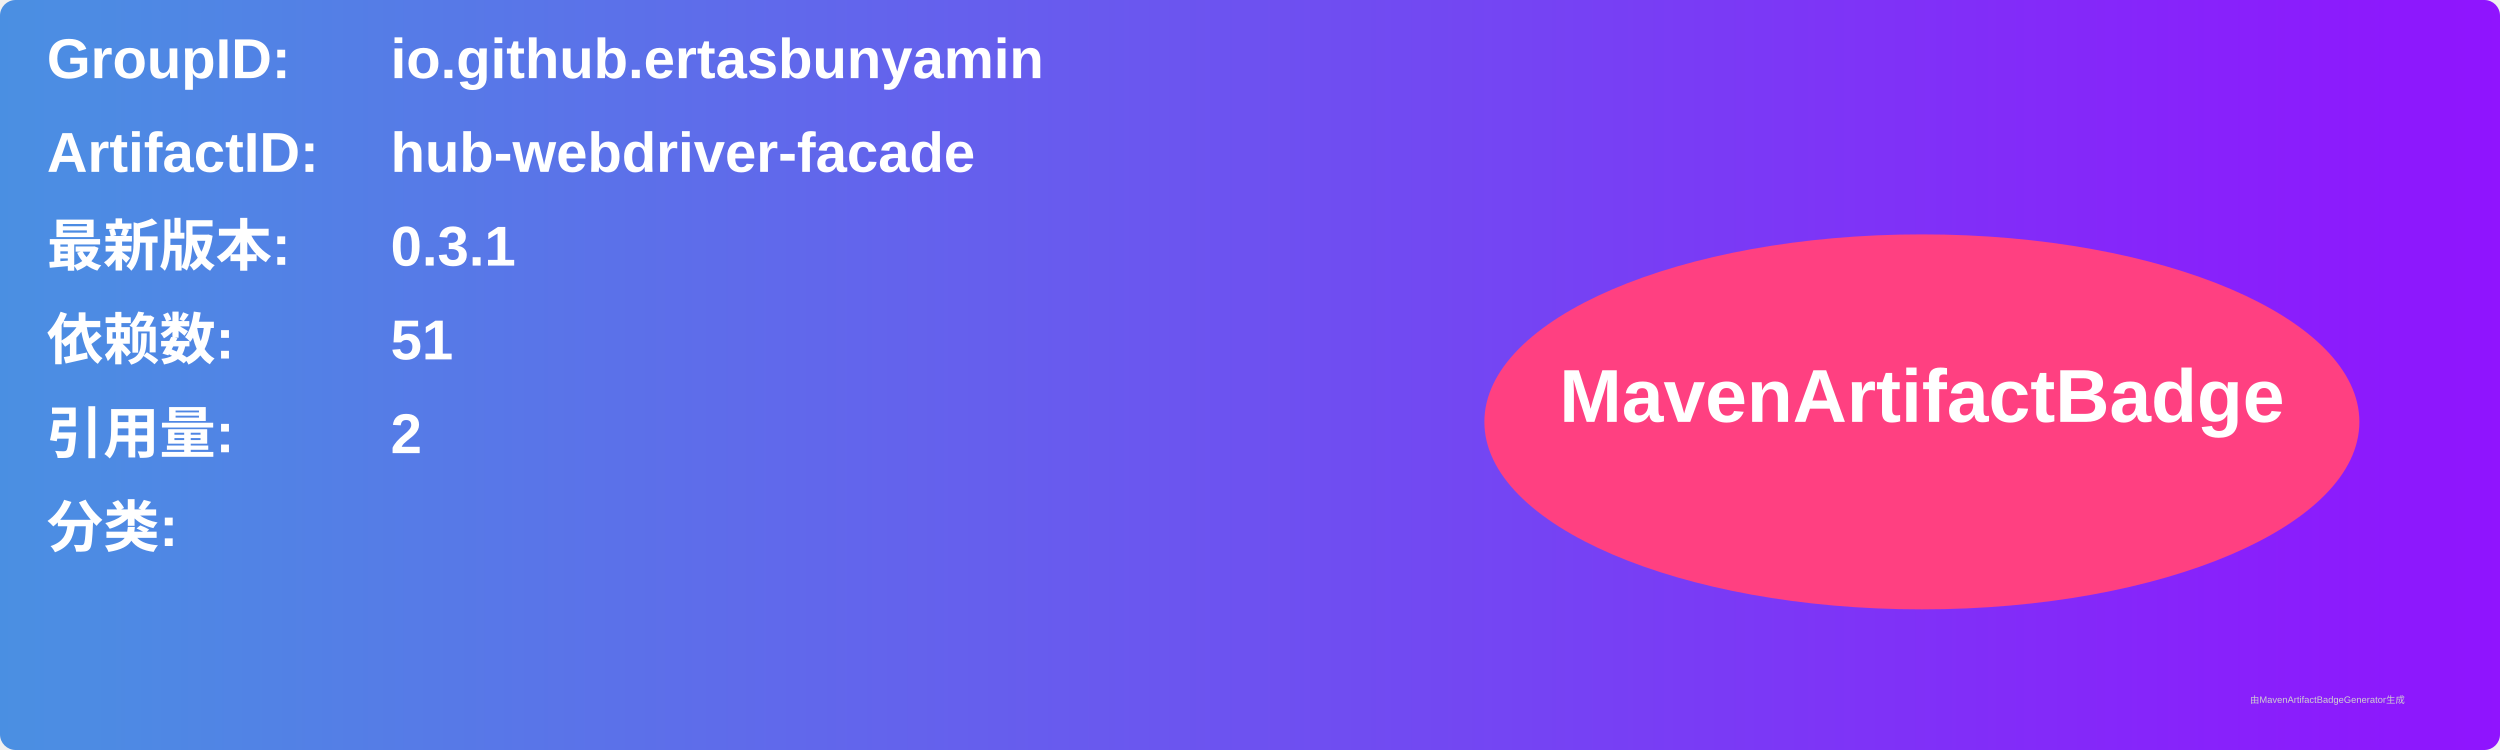
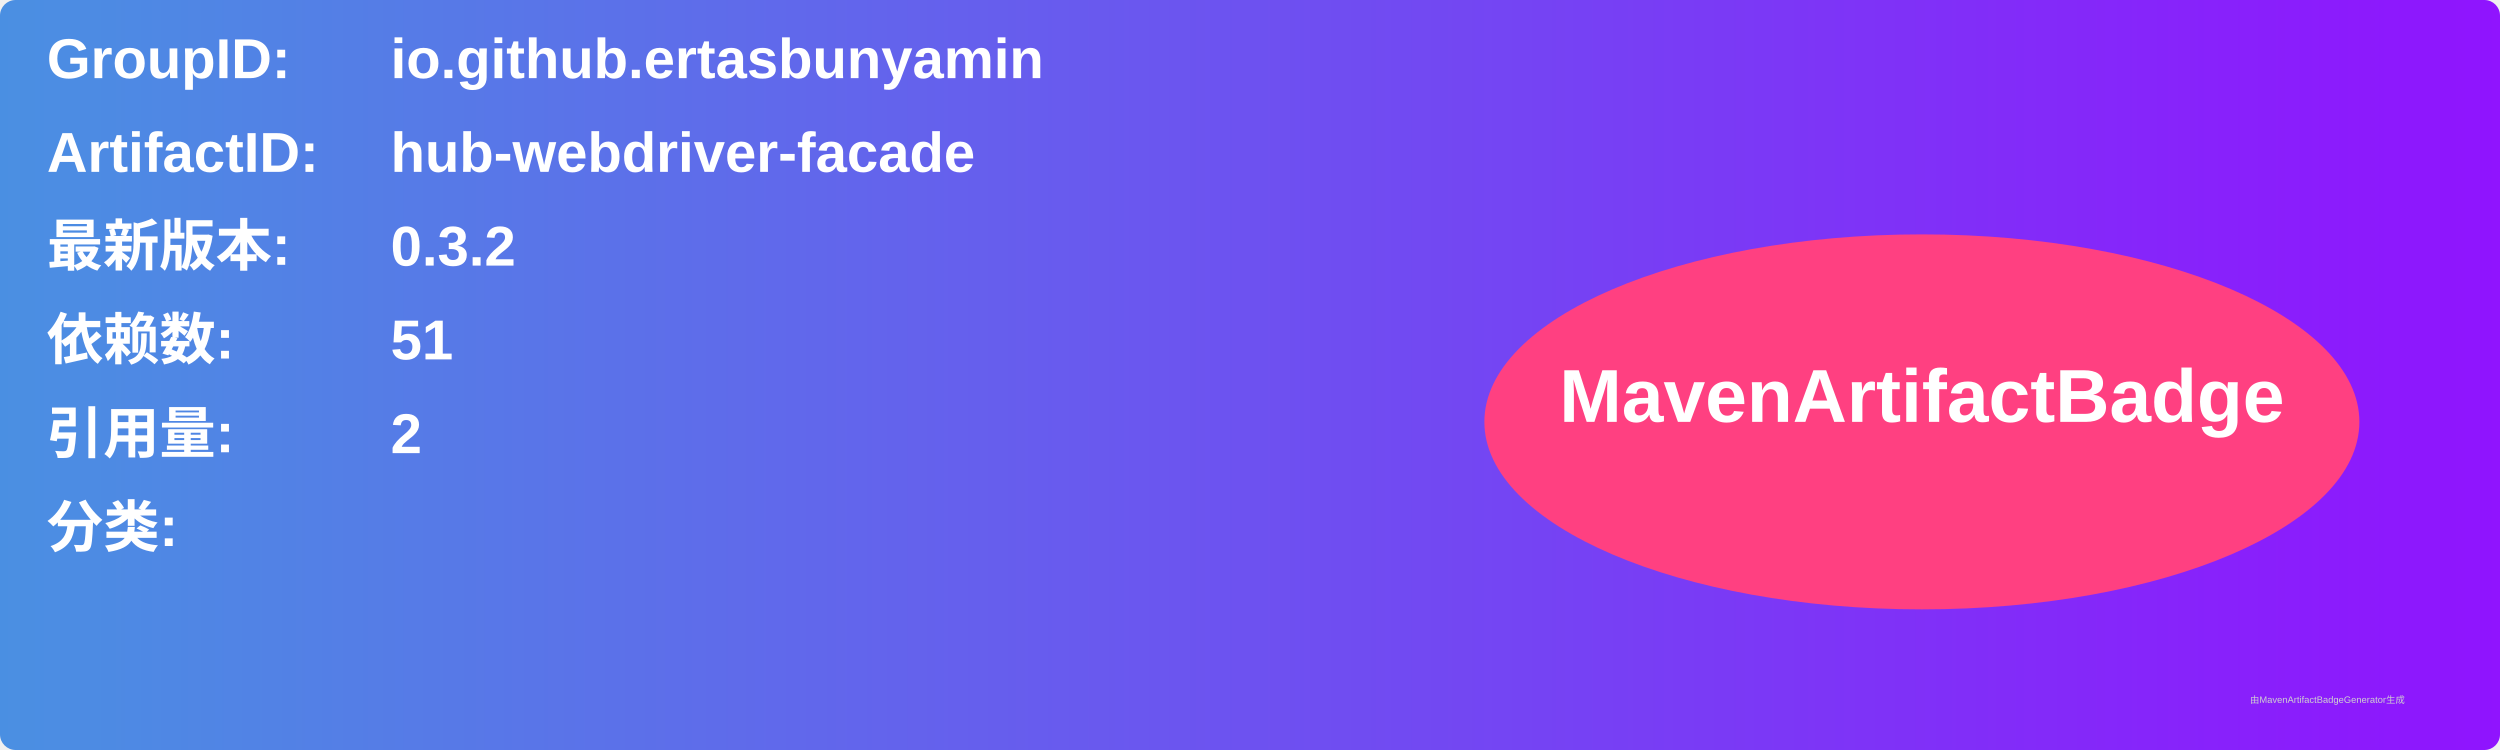
<svg xmlns="http://www.w3.org/2000/svg" width="800" height="240" viewBox="0 0 800 240">
  <linearGradient id="grad" x1="0%" y1="0%" x2="100%" y2="0%">
    <stop offset="0%" stop-color="#4a90e2" />
    <stop offset="100%" stop-color="#9013fe" />
  </linearGradient>
  <rect width="100%" height="100%" rx="5" ry="5" fill="url(#grad)" />
  <g transform="translate(15, 15)">
    <text x="0" y="10" font-family="Arial" font-size="18" fill="white" font-weight="bold" width="260">GroupID:</text>
    <text x="110" y="10" font-family="Arial" font-size="18" fill="white" font-weight="bold" width="460">io.github.ertasbunyamin</text>
    <text x="0" y="40" font-family="Arial" font-size="18" fill="white" font-weight="bold" width="260">ArtifactID:</text>
    <text x="110" y="40" font-family="Arial" font-size="18" fill="white" font-weight="bold" width="460">hub-webdriver-facade</text>
    <text x="0" y="70" font-family="Arial" font-size="18" fill="white" font-weight="bold">最新版本:</text>
    <text x="110" y="70" font-family="Arial" font-size="18" fill="white" font-weight="bold">
-       <tspan font-weight="bold">0.3.1</tspan>
+       <tspan font-weight="bold">0.3.2</tspan>
    </text>
    <text x="0" y="100" font-family="Arial" font-size="18" fill="white" font-weight="bold">依赖数: </text>
    <text x="110" y="100" font-family="Arial" font-size="18" fill="white">
      <tspan font-weight="bold">51</tspan>
    </text>
    <text x="0" y="130" font-family="Arial" font-size="18" fill="white" font-weight="bold">引用量: </text>
    <text x="110" y="130" font-family="Arial" font-size="18" fill="white">
      <tspan font-weight="bold">2</tspan>
    </text>
    <text x="0" y="160" font-family="Arial" font-size="18" fill="white" font-weight="bold">分类:</text>
    <text x="10" y="190" font-family="Arial" font-size="10" fill="white">
      <tspan font-weight="bold" />
    </text>
    <ellipse cx="600" cy="120" rx="140" ry="60" fill="#ff4081" />
    <text x="600" y="120" text-anchor="middle" font-family="Arial" font-size="24" fill="white" font-weight="bold">MavenArtifactBadge</text>
  </g>
  <text x="720" y="225" font-family="Arial" font-size="3" fill="#d0d0d0">由MavenArtifactBadgeGenerator生成</text>
</svg>
